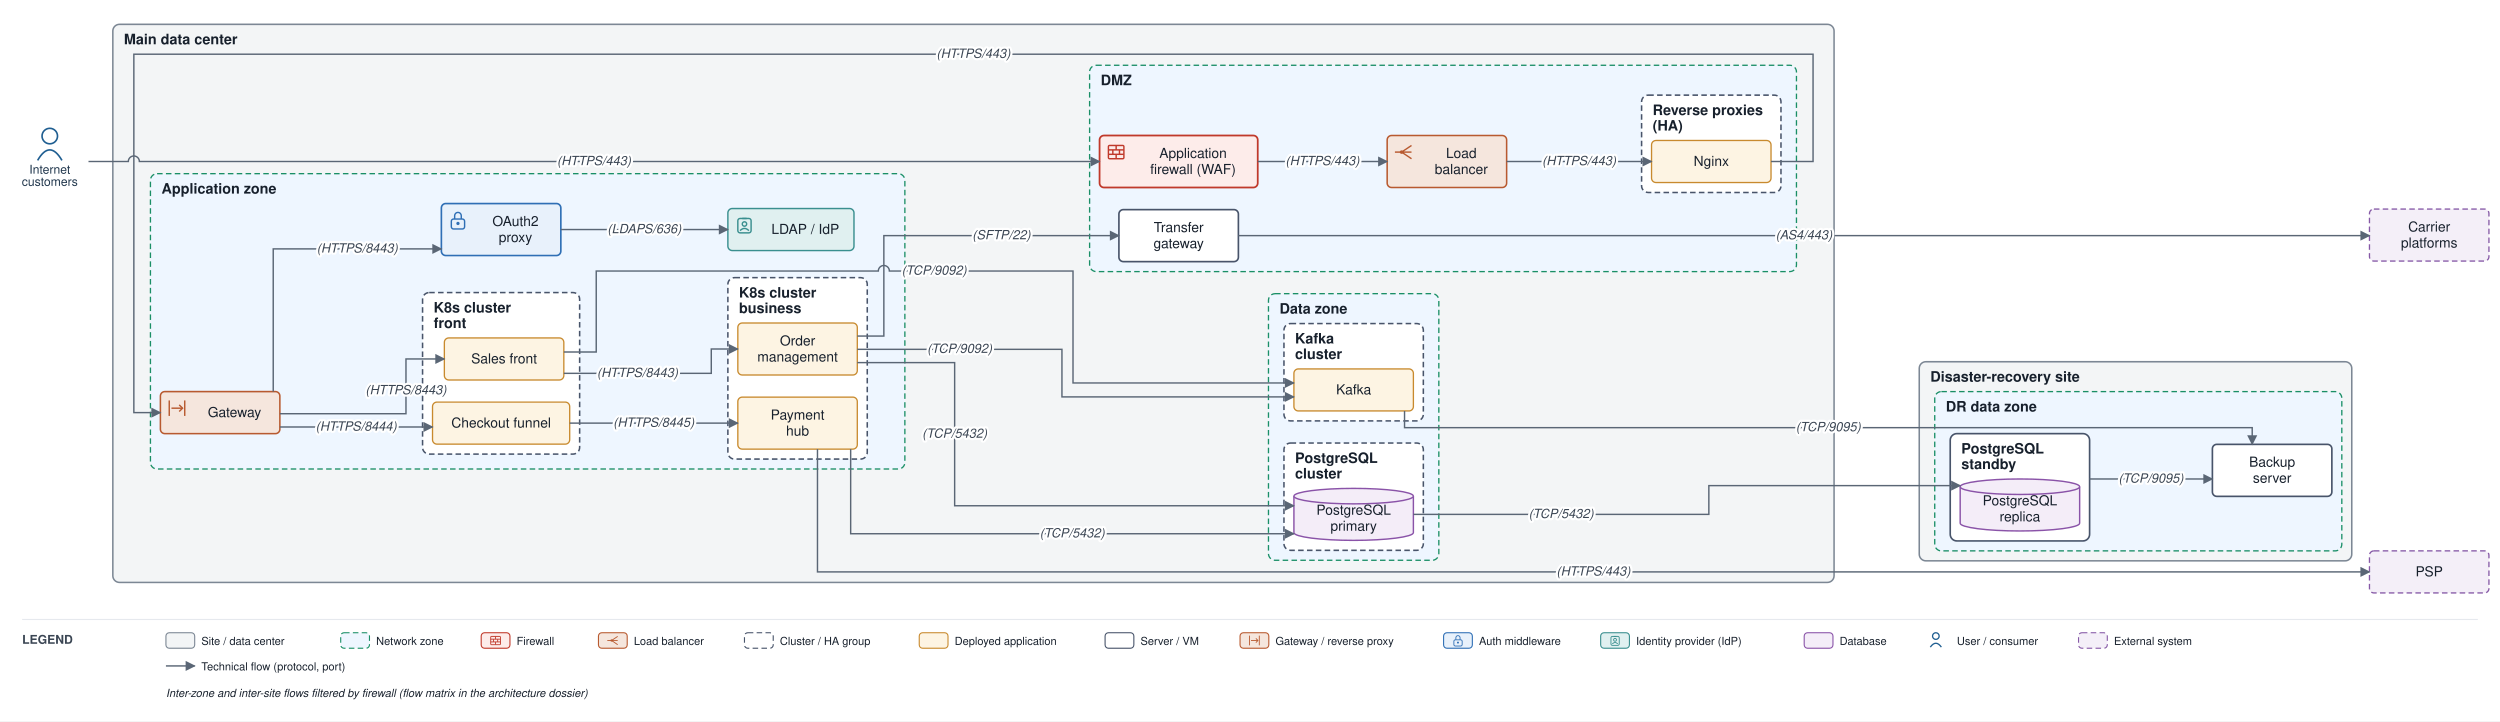
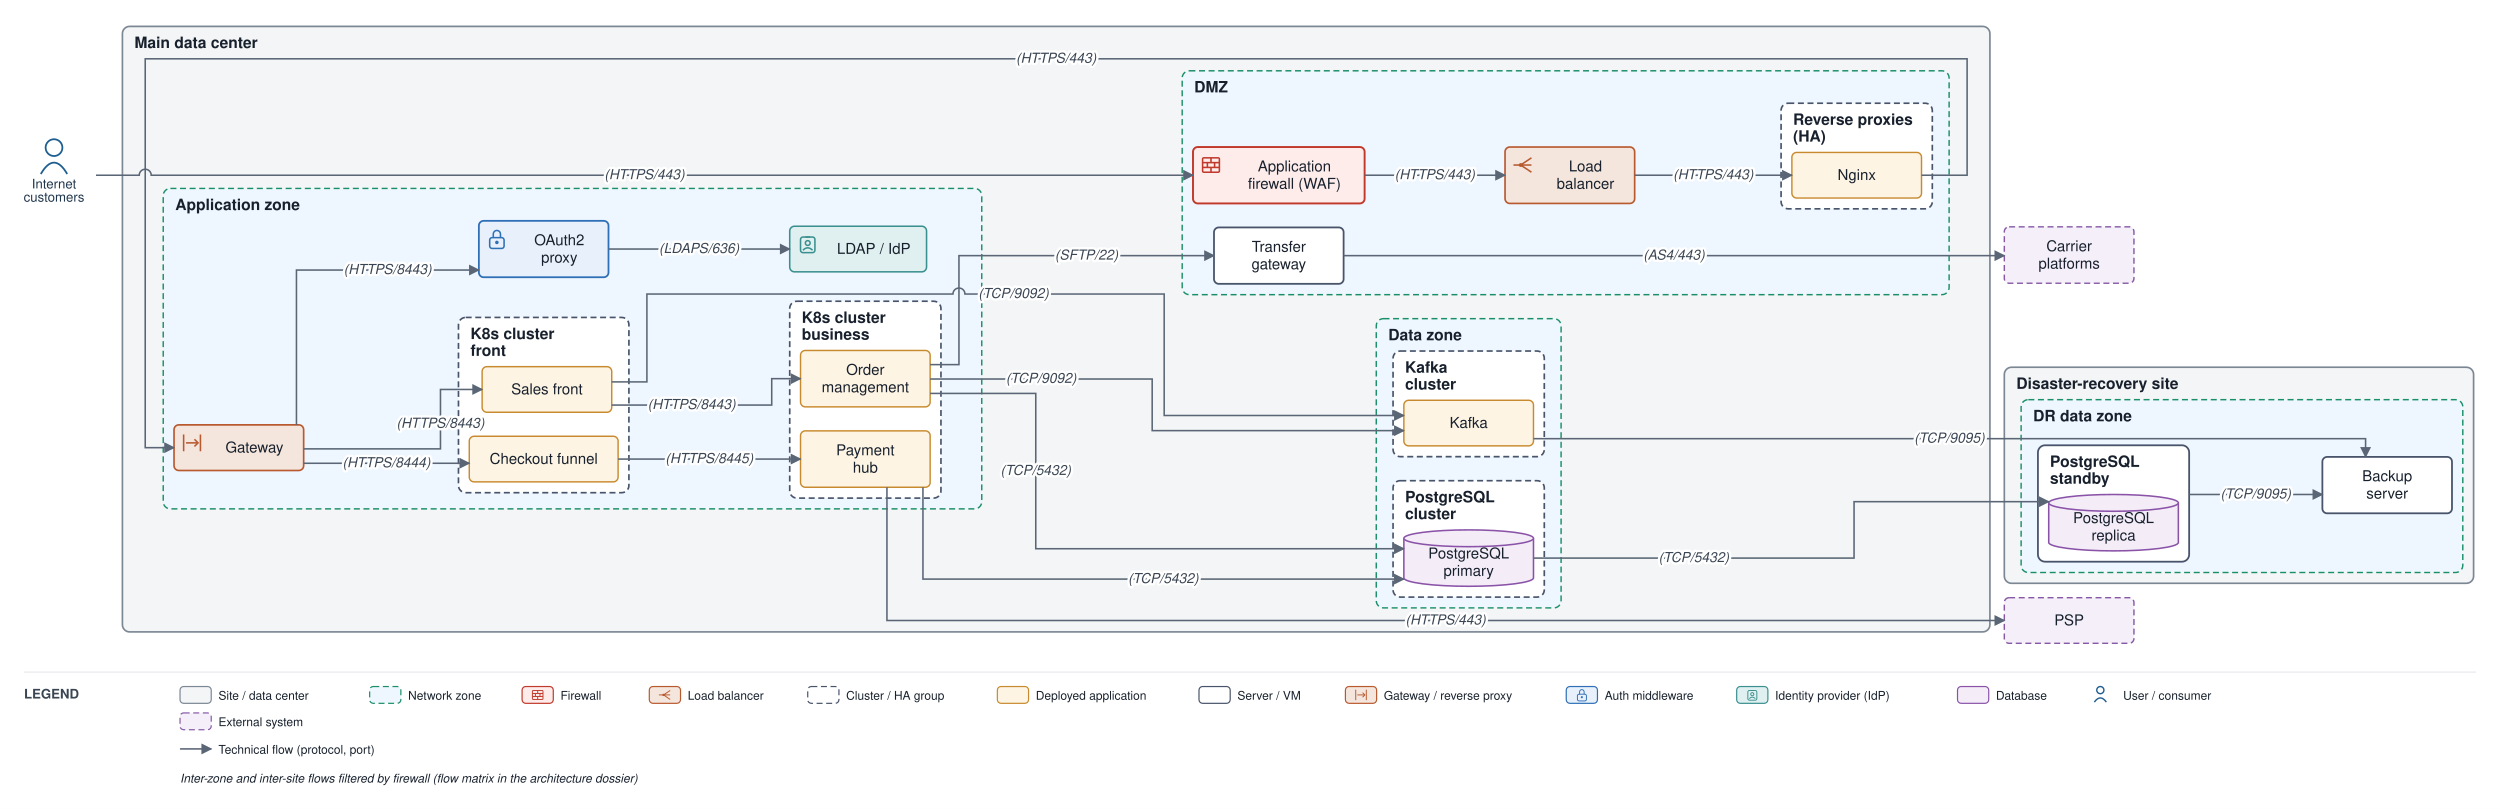
- <svg xmlns="http://www.w3.org/2000/svg" viewBox="0 0 2260 652" font-family="Helvetica,Arial,sans-serif">
+ <svg xmlns="http://www.w3.org/2000/svg" viewBox="0 0 2083 674" font-family="Helvetica,Arial,sans-serif">
  <defs>
    <marker id="arr" viewBox="0 0 10 10" refX="9" refY="5" markerWidth="7" markerHeight="7" orient="auto-start-reverse">
      <path d="M0,0 L10,5 L0,10 z" fill="#5a6675" />
    </marker>
  </defs>
-   <rect width="2260" height="652" fill="#ffffff" />
+   <rect width="2083" height="674" fill="#ffffff" />
  <rect x="102" y="22" width="1556" height="504.5" rx="6" fill="#f3f5f6" stroke="#7c8794" stroke-width="1.4" />
  <text x="112" y="40" font-size="13" font-weight="bold" fill="#17202c">Main data center</text>
  <rect x="985" y="59" width="639" height="186.5" rx="6" fill="#eef6ff" stroke="#1a8f66" stroke-width="1.2" stroke-dasharray="5 3" />
  <text x="995" y="77" font-size="13" font-weight="bold" fill="#17202c">DMZ</text>
  <rect x="1484" y="86" width="126" height="88" rx="6" fill="#ffffff" stroke="#48546a" stroke-width="1.4" stroke-dasharray="5 3" />
  <text x="1494" y="104" font-size="13" font-weight="bold" fill="#17202c">Reverse proxies</text>
  <text x="1494" y="118" font-size="13" font-weight="bold" fill="#17202c">(HA)</text>
  <rect x="136" y="157" width="682" height="267" rx="6" fill="#eef6ff" stroke="#1a8f66" stroke-width="1.2" stroke-dasharray="5 3" />
  <text x="146" y="175" font-size="13" font-weight="bold" fill="#17202c">Application zone</text>
  <rect x="382" y="264.5" width="142" height="146" rx="6" fill="#ffffff" stroke="#48546a" stroke-width="1.4" stroke-dasharray="5 3" />
  <text x="392" y="282.5" font-size="13" font-weight="bold" fill="#17202c">K8s cluster</text>
  <text x="392" y="296.5" font-size="13" font-weight="bold" fill="#17202c">front</text>
  <rect x="658" y="251" width="126" height="164" rx="6" fill="#ffffff" stroke="#48546a" stroke-width="1.4" stroke-dasharray="5 3" />
  <text x="668" y="269" font-size="13" font-weight="bold" fill="#17202c">K8s cluster</text>
  <text x="668" y="283" font-size="13" font-weight="bold" fill="#17202c">business</text>
  <rect x="1146.7" y="265.5" width="154" height="241" rx="6" fill="#eef6ff" stroke="#1a8f66" stroke-width="1.2" stroke-dasharray="5 3" />
  <text x="1156.7" y="283.5" font-size="13" font-weight="bold" fill="#17202c">Data zone</text>
  <rect x="1160.7" y="400.5" width="126" height="97" rx="6" fill="#ffffff" stroke="#48546a" stroke-width="1.4" stroke-dasharray="5 3" />
  <text x="1170.7" y="418.5" font-size="13" font-weight="bold" fill="#17202c">PostgreSQL</text>
  <text x="1170.7" y="432.5" font-size="13" font-weight="bold" fill="#17202c">cluster</text>
  <rect x="1160.7" y="292.5" width="126" height="88" rx="6" fill="#ffffff" stroke="#48546a" stroke-width="1.4" stroke-dasharray="5 3" />
  <text x="1170.7" y="310.5" font-size="13" font-weight="bold" fill="#17202c">Kafka</text>
  <text x="1170.7" y="324.5" font-size="13" font-weight="bold" fill="#17202c">cluster</text>
-   <rect x="1735" y="327" width="391" height="180" rx="6" fill="#f3f5f6" stroke="#7c8794" stroke-width="1.4" />
-   <text x="1745" y="345" font-size="13" font-weight="bold" fill="#17202c">Disaster-recovery site</text>
-   <rect x="1749" y="354" width="368" height="144" rx="6" fill="#eef6ff" stroke="#1a8f66" stroke-width="1.2" stroke-dasharray="5 3" />
-   <text x="1759" y="372" font-size="13" font-weight="bold" fill="#17202c">DR data zone</text>
-   <rect x="1763" y="392" width="126" height="97" rx="6" fill="#ffffff" stroke="#48546a" stroke-width="1.5" />
-   <text x="1773" y="410" font-size="13" font-weight="bold" fill="#17202c">PostgreSQL</text>
-   <text x="1773" y="424" font-size="13" font-weight="bold" fill="#17202c">standby</text>
+   <rect x="1670" y="306" width="391" height="180" rx="6" fill="#f3f5f6" stroke="#7c8794" stroke-width="1.4" />
+   <text x="1680" y="324" font-size="13" font-weight="bold" fill="#17202c">Disaster-recovery site</text>
+   <rect x="1684" y="333" width="368" height="144" rx="6" fill="#eef6ff" stroke="#1a8f66" stroke-width="1.2" stroke-dasharray="5 3" />
+   <text x="1694" y="351" font-size="13" font-weight="bold" fill="#17202c">DR data zone</text>
+   <rect x="1698" y="371" width="126" height="97" rx="6" fill="#ffffff" stroke="#48546a" stroke-width="1.5" />
+   <text x="1708" y="389" font-size="13" font-weight="bold" fill="#17202c">PostgreSQL</text>
+   <text x="1708" y="403" font-size="13" font-weight="bold" fill="#17202c">standby</text>
  <rect x="994" y="122.5" width="143" height="47" rx="4" fill="#fdecea" stroke="#c0392b" stroke-width="1.6" />
  <rect x="1002" y="131.5" width="14" height="12" rx="1" fill="none" stroke="#c0392b" stroke-width="1.3" />
  <path d="M 1002 135.5 H 1016 M 1002 139.5 H 1016" fill="none" stroke="#c0392b" stroke-width="1.3" />
  <path d="M 1009 131.5 V 135.5 M 1006 135.5 V 139.5 M 1012 135.5 V 139.5 M 1009 139.5 V 143.5" fill="none" stroke="#c0392b" stroke-width="1.3" />
  <text x="1078.5" y="142.8" font-size="12.5" text-anchor="middle" fill="#17202c">Application</text>
  <text x="1078.5" y="157.3" font-size="12.5" text-anchor="middle" fill="#17202c">firewall (WAF)</text>
  <rect x="1254" y="122.5" width="108" height="47" rx="4" fill="#f5e6dd" stroke="#b85a30" stroke-width="1.4" />
  <path d="M 1261 137.5 H 1267" fill="none" stroke="#b85a30" stroke-width="1.3" />
  <path d="M 1267 137.5 L 1276 131.5 M 1267 137.5 H 1276 M 1267 137.5 L 1276 143.5" fill="none" stroke="#b85a30" stroke-width="1.3" />
  <circle cx="1267" cy="137.5" r="1.6" fill="#b85a30" />
  <text x="1321" y="142.8" font-size="12.5" text-anchor="middle" fill="#17202c">Load</text>
  <text x="1321" y="157.3" font-size="12.5" text-anchor="middle" fill="#17202c">balancer</text>
  <rect x="1493" y="127" width="108" height="38" rx="4" fill="#fdf4e3" stroke="#c88a2e" stroke-width="1.2" />
  <text x="1547" y="150" font-size="12.5" text-anchor="middle" fill="#17202c">Nginx</text>
  <rect x="1011.5" y="189.5" width="108" height="47" rx="4" fill="#ffffff" stroke="#48546a" stroke-width="1.5" />
  <text x="1065.5" y="209.8" font-size="12.5" text-anchor="middle" fill="#17202c">Transfer</text>
  <text x="1065.5" y="224.3" font-size="12.5" text-anchor="middle" fill="#17202c">gateway</text>
  <rect x="145" y="354" width="108" height="38" rx="4" fill="#f5e6dd" stroke="#b85a30" stroke-width="1.4" />
  <path d="M 153 362 V 376 M 167 362 V 376" fill="none" stroke="#b85a30" stroke-width="1.3" />
  <path d="M 155 369 H 165" fill="none" stroke="#b85a30" stroke-width="1.3" />
  <path d="M 162 366 l 3 3 l -3 3" fill="none" stroke="#b85a30" stroke-width="1.3" />
  <text x="212" y="377" font-size="12.5" text-anchor="middle" fill="#17202c">Gateway</text>
  <rect x="399" y="184" width="108" height="47" rx="4" fill="#e8f1fb" stroke="#2f6fb5" stroke-width="1.5" />
  <rect x="408" y="198" width="12" height="9" rx="2" fill="none" stroke="#2f6fb5" stroke-width="1.3" />
  <path d="M 411 198 v -3 a 3 3 0 0 1 6 0 v 3" fill="none" stroke="#2f6fb5" stroke-width="1.3" />
  <circle cx="414" cy="202" r="1.5" fill="#2f6fb5" />
  <text x="466" y="204.3" font-size="12.5" text-anchor="middle" fill="#17202c">OAuth2</text>
  <text x="466" y="218.8" font-size="12.5" text-anchor="middle" fill="#17202c">proxy</text>
  <rect x="658" y="188.5" width="114" height="38" rx="4" fill="#e0f0f0" stroke="#3a8f8f" stroke-width="1.3" />
  <rect x="667" y="197.5" width="12" height="13" rx="2" fill="none" stroke="#3a8f8f" stroke-width="1.3" />
  <path d="M 671 197.5 H 675" fill="none" stroke="#3a8f8f" stroke-width="1.3" />
  <circle cx="673" cy="202.5" r="2" fill="none" stroke="#3a8f8f" stroke-width="1.3" />
  <path d="M 669 208.5 q 4 -4 8 0" fill="none" stroke="#3a8f8f" stroke-width="1.3" />
  <text x="728" y="211.5" font-size="12.5" text-anchor="middle" fill="#17202c">LDAP / IdP</text>
  <rect x="401.7" y="305.5" width="108" height="38" rx="4" fill="#fdf4e3" stroke="#c88a2e" stroke-width="1.2" />
  <text x="455.7" y="328.5" font-size="12.5" text-anchor="middle" fill="#17202c">Sales front</text>
  <rect x="391" y="363.5" width="124" height="38" rx="4" fill="#fdf4e3" stroke="#c88a2e" stroke-width="1.2" />
  <text x="453" y="386.5" font-size="12.5" text-anchor="middle" fill="#17202c">Checkout funnel</text>
  <rect x="667" y="292" width="108" height="47" rx="4" fill="#fdf4e3" stroke="#c88a2e" stroke-width="1.2" />
  <text x="721" y="312.3" font-size="12.5" text-anchor="middle" fill="#17202c">Order</text>
  <text x="721" y="326.8" font-size="12.5" text-anchor="middle" fill="#17202c">management</text>
  <rect x="667" y="359" width="108" height="47" rx="4" fill="#fdf4e3" stroke="#c88a2e" stroke-width="1.2" />
  <text x="721" y="379.3" font-size="12.5" text-anchor="middle" fill="#17202c">Payment</text>
  <text x="721" y="393.8" font-size="12.5" text-anchor="middle" fill="#17202c">hub</text>
  <path d="M 1169.7 448.5 v 33 a 54 7 0 0 0 108 0 v -33" fill="#f4edf8" stroke="#8a53a8" stroke-width="1.3" />
  <ellipse cx="1223.7" cy="448.5" rx="54" ry="7" fill="#f4edf8" stroke="#8a53a8" stroke-width="1.3" />
  <text x="1223.7" y="465.3" font-size="12.5" text-anchor="middle" fill="#17202c">PostgreSQL</text>
  <text x="1223.7" y="479.8" font-size="12.5" text-anchor="middle" fill="#17202c">primary</text>
  <rect x="1169.7" y="333.5" width="108" height="38" rx="4" fill="#fdf4e3" stroke="#c88a2e" stroke-width="1.2" />
  <text x="1223.7" y="356.5" font-size="12.5" text-anchor="middle" fill="#17202c">Kafka</text>
-   <path d="M 1772 440 v 33 a 54 7 0 0 0 108 0 v -33" fill="#f4edf8" stroke="#8a53a8" stroke-width="1.3" />
-   <ellipse cx="1826" cy="440" rx="54" ry="7" fill="#f4edf8" stroke="#8a53a8" stroke-width="1.3" />
-   <text x="1826" y="456.8" font-size="12.5" text-anchor="middle" fill="#17202c">PostgreSQL</text>
-   <text x="1826" y="471.3" font-size="12.5" text-anchor="middle" fill="#17202c">replica</text>
-   <rect x="2000" y="401.7" width="108" height="47" rx="4" fill="#ffffff" stroke="#48546a" stroke-width="1.5" />
-   <text x="2054" y="421.9" font-size="12.5" text-anchor="middle" fill="#17202c">Backup</text>
-   <text x="2054" y="436.4" font-size="12.5" text-anchor="middle" fill="#17202c">server</text>
+   <path d="M 1707 419 v 33 a 54 7 0 0 0 108 0 v -33" fill="#f4edf8" stroke="#8a53a8" stroke-width="1.3" />
+   <ellipse cx="1761" cy="419" rx="54" ry="7" fill="#f4edf8" stroke="#8a53a8" stroke-width="1.3" />
+   <text x="1761" y="435.8" font-size="12.5" text-anchor="middle" fill="#17202c">PostgreSQL</text>
+   <text x="1761" y="450.3" font-size="12.5" text-anchor="middle" fill="#17202c">replica</text>
+   <rect x="1935" y="380.7" width="108" height="47" rx="4" fill="#ffffff" stroke="#48546a" stroke-width="1.5" />
+   <text x="1989" y="400.9" font-size="12.5" text-anchor="middle" fill="#17202c">Backup</text>
+   <text x="1989" y="415.4" font-size="12.5" text-anchor="middle" fill="#17202c">server</text>
  <circle cx="45" cy="123" r="7" fill="none" stroke="#1f5e91" stroke-width="1.5" />
  <path d="M 34 145 q 11 -19 22 0" fill="none" stroke="#1f5e91" stroke-width="1.5" />
  <text x="45" y="157" font-size="11" text-anchor="middle" fill="#20364c">Internet</text>
  <text x="45" y="168" font-size="11" text-anchor="middle" fill="#20364c">customers</text>
-   <rect x="2142" y="498" width="108" height="38" rx="4" fill="#f4eff8" stroke="#8659a6" stroke-width="1.2" stroke-dasharray="5 3" />
-   <text x="2196" y="521" font-size="12.5" text-anchor="middle" fill="#17202c">PSP</text>
-   <rect x="2142" y="189" width="108" height="47" rx="4" fill="#f4eff8" stroke="#8659a6" stroke-width="1.2" stroke-dasharray="5 3" />
-   <text x="2196" y="209.3" font-size="12.5" text-anchor="middle" fill="#17202c">Carrier</text>
-   <text x="2196" y="223.8" font-size="12.5" text-anchor="middle" fill="#17202c">platforms</text>
+   <rect x="1670" y="498" width="108" height="38" rx="4" fill="#f4eff8" stroke="#8659a6" stroke-width="1.2" stroke-dasharray="5 3" />
+   <text x="1724" y="521" font-size="12.5" text-anchor="middle" fill="#17202c">PSP</text>
+   <rect x="1670" y="189" width="108" height="47" rx="4" fill="#f4eff8" stroke="#8659a6" stroke-width="1.2" stroke-dasharray="5 3" />
+   <text x="1724" y="209.3" font-size="12.5" text-anchor="middle" fill="#17202c">Carrier</text>
+   <text x="1724" y="223.8" font-size="12.5" text-anchor="middle" fill="#17202c">platforms</text>
  <path d="M 80 146 L 116 146 A 5 5 0 0 1 126 146 L 994 146" fill="none" stroke="#5a6675" stroke-width="1.3" marker-end="url(#arr)" />
  <path d="M 1137 146 L 1254 146" fill="none" stroke="#5a6675" stroke-width="1.3" marker-end="url(#arr)" />
  <path d="M 1362 146 L 1493 146" fill="none" stroke="#5a6675" stroke-width="1.3" marker-end="url(#arr)" />
  <path d="M 1601 146 L 1639 146 L 1639 49 L 121 49 L 121 373 L 145 373" fill="none" stroke="#5a6675" stroke-width="1.3" marker-end="url(#arr)" />
  <path d="M 247 354 L 247 225 L 399 225" fill="none" stroke="#5a6675" stroke-width="1.3" marker-end="url(#arr)" />
  <path d="M 507 207.5 L 658 207.5" fill="none" stroke="#5a6675" stroke-width="1.3" marker-end="url(#arr)" />
  <path d="M 253 374 L 367 374 L 367 324.5 L 401.7 324.5" fill="none" stroke="#5a6675" stroke-width="1.3" marker-end="url(#arr)" />
  <path d="M 253 386 L 391 386" fill="none" stroke="#5a6675" stroke-width="1.3" marker-end="url(#arr)" />
  <path d="M 509.7 337.5 L 643 337.5 L 643 315.5 L 667 315.5" fill="none" stroke="#5a6675" stroke-width="1.3" marker-end="url(#arr)" />
  <path d="M 515 382.5 L 667 382.5" fill="none" stroke="#5a6675" stroke-width="1.3" marker-end="url(#arr)" />
-   <path d="M 739 406 L 739 517 L 2142 517" fill="none" stroke="#5a6675" stroke-width="1.3" marker-end="url(#arr)" />
+   <path d="M 739 406 L 739 517 L 1670 517" fill="none" stroke="#5a6675" stroke-width="1.3" marker-end="url(#arr)" />
  <path d="M 775 327.8 L 863 327.8 L 863 457.2 L 1169.7 457.2" fill="none" stroke="#5a6675" stroke-width="1.3" marker-end="url(#arr)" />
  <path d="M 769 406 L 769 482.5 L 1169.7 482.5" fill="none" stroke="#5a6675" stroke-width="1.3" marker-end="url(#arr)" />
  <path d="M 775 315.8 L 960 315.8 L 960 358.8 L 1169.7 358.8" fill="none" stroke="#5a6675" stroke-width="1.3" marker-end="url(#arr)" />
  <path d="M 509.7 318.2 L 539 318.2 L 539 245 L 794 245 A 5 5 0 0 1 804 245 L 970 245 L 970 346.2 L 1169.7 346.2" fill="none" stroke="#5a6675" stroke-width="1.3" marker-end="url(#arr)" />
  <path d="M 775 303.8 L 799 303.8 L 799 213 L 1011.5 213" fill="none" stroke="#5a6675" stroke-width="1.3" marker-end="url(#arr)" />
-   <path d="M 1119.5 213 L 2142 213" fill="none" stroke="#5a6675" stroke-width="1.3" marker-end="url(#arr)" />
-   <path d="M 1277.7 465 L 1544.8 465 L 1544.8 439 L 1772 439" fill="none" stroke="#5a6675" stroke-width="1.3" marker-end="url(#arr)" />
-   <path d="M 1889 433 L 2000 433" fill="none" stroke="#5a6675" stroke-width="1.3" marker-end="url(#arr)" />
-   <path d="M 1269.7 371.5 L 1269.7 386.6 L 2036 386.6 L 2036 401.7" fill="none" stroke="#5a6675" stroke-width="1.3" marker-end="url(#arr)" />
+   <path d="M 1119.5 213 L 1670 213" fill="none" stroke="#5a6675" stroke-width="1.3" marker-end="url(#arr)" />
+   <path d="M 1277.7 465 L 1544.8 465 L 1544.8 418 L 1707 418" fill="none" stroke="#5a6675" stroke-width="1.3" marker-end="url(#arr)" />
+   <path d="M 1824 412 L 1935 412" fill="none" stroke="#5a6675" stroke-width="1.3" marker-end="url(#arr)" />
+   <path d="M 1277.7 365.5 L 1971 365.5 L 1971 380.7" fill="none" stroke="#5a6675" stroke-width="1.3" marker-end="url(#arr)" />
  <text x="537" y="149.3" font-size="11.5" text-anchor="middle" fill="#3a4553" font-style="italic" stroke="#ffffff" stroke-width="4" paint-order="stroke" stroke-linejoin="round">(HTTPS/443)</text>
  <text x="1195.5" y="149.3" font-size="11.5" text-anchor="middle" fill="#3a4553" font-style="italic" stroke="#ffffff" stroke-width="4" paint-order="stroke" stroke-linejoin="round">(HTTPS/443)</text>
  <text x="1427.5" y="149.3" font-size="11.5" text-anchor="middle" fill="#3a4553" font-style="italic" stroke="#ffffff" stroke-width="4" paint-order="stroke" stroke-linejoin="round">(HTTPS/443)</text>
  <text x="880" y="52.3" font-size="11.5" text-anchor="middle" fill="#3a4553" font-style="italic" stroke="#ffffff" stroke-width="4" paint-order="stroke" stroke-linejoin="round">(HTTPS/443)</text>
  <text x="323" y="228.3" font-size="11.5" text-anchor="middle" fill="#3a4553" font-style="italic" stroke="#ffffff" stroke-width="4" paint-order="stroke" stroke-linejoin="round">(HTTPS/8443)</text>
  <text x="582.5" y="210.8" font-size="11.5" text-anchor="middle" fill="#3a4553" font-style="italic" stroke="#ffffff" stroke-width="4" paint-order="stroke" stroke-linejoin="round">(LDAPS/636)</text>
  <text x="367" y="356.4" font-size="11.5" text-anchor="middle" fill="#3a4553" font-style="italic" stroke="#ffffff" stroke-width="4" paint-order="stroke" stroke-linejoin="round">(HTTPS/8443)</text>
  <text x="322" y="389.3" font-size="11.5" text-anchor="middle" fill="#3a4553" font-style="italic" stroke="#ffffff" stroke-width="4" paint-order="stroke" stroke-linejoin="round">(HTTPS/8444)</text>
  <text x="576.3" y="340.8" font-size="11.5" text-anchor="middle" fill="#3a4553" font-style="italic" stroke="#ffffff" stroke-width="4" paint-order="stroke" stroke-linejoin="round">(HTTPS/8443)</text>
  <text x="591" y="385.8" font-size="11.5" text-anchor="middle" fill="#3a4553" font-style="italic" stroke="#ffffff" stroke-width="4" paint-order="stroke" stroke-linejoin="round">(HTTPS/8445)</text>
-   <text x="1440.5" y="520.3" font-size="11.5" text-anchor="middle" fill="#3a4553" font-style="italic" stroke="#ffffff" stroke-width="4" paint-order="stroke" stroke-linejoin="round">(HTTPS/443)</text>
+   <text x="1204.5" y="520.3" font-size="11.5" text-anchor="middle" fill="#3a4553" font-style="italic" stroke="#ffffff" stroke-width="4" paint-order="stroke" stroke-linejoin="round">(HTTPS/443)</text>
  <text x="863" y="395.7" font-size="11.5" text-anchor="middle" fill="#3a4553" font-style="italic" stroke="#ffffff" stroke-width="4" paint-order="stroke" stroke-linejoin="round">(TCP/5432)</text>
  <text x="969.3" y="485.8" font-size="11.5" text-anchor="middle" fill="#3a4553" font-style="italic" stroke="#ffffff" stroke-width="4" paint-order="stroke" stroke-linejoin="round">(TCP/5432)</text>
  <text x="867.5" y="319" font-size="11.5" text-anchor="middle" fill="#3a4553" font-style="italic" stroke="#ffffff" stroke-width="4" paint-order="stroke" stroke-linejoin="round">(TCP/9092)</text>
  <text x="844.5" y="248.3" font-size="11.5" text-anchor="middle" fill="#3a4553" font-style="italic" stroke="#ffffff" stroke-width="4" paint-order="stroke" stroke-linejoin="round">(TCP/9092)</text>
  <text x="905.3" y="216.3" font-size="11.5" text-anchor="middle" fill="#3a4553" font-style="italic" stroke="#ffffff" stroke-width="4" paint-order="stroke" stroke-linejoin="round">(SFTP/22)</text>
-   <text x="1630.8" y="216.3" font-size="11.5" text-anchor="middle" fill="#3a4553" font-style="italic" stroke="#ffffff" stroke-width="4" paint-order="stroke" stroke-linejoin="round">(AS4/443)</text>
+   <text x="1394.8" y="216.3" font-size="11.5" text-anchor="middle" fill="#3a4553" font-style="italic" stroke="#ffffff" stroke-width="4" paint-order="stroke" stroke-linejoin="round">(AS4/443)</text>
  <text x="1411.3" y="468.3" font-size="11.5" text-anchor="middle" fill="#3a4553" font-style="italic" stroke="#ffffff" stroke-width="4" paint-order="stroke" stroke-linejoin="round">(TCP/5432)</text>
-   <text x="1944.5" y="436.3" font-size="11.5" text-anchor="middle" fill="#3a4553" font-style="italic" stroke="#ffffff" stroke-width="4" paint-order="stroke" stroke-linejoin="round">(TCP/9095)</text>
-   <text x="1652.8" y="389.8" font-size="11.5" text-anchor="middle" fill="#3a4553" font-style="italic" stroke="#ffffff" stroke-width="4" paint-order="stroke" stroke-linejoin="round">(TCP/9095)</text>
-   <line x1="20" y1="560" x2="2240" y2="560" stroke="#e6e9ee" stroke-width="1" />
+   <text x="1879.5" y="415.3" font-size="11.5" text-anchor="middle" fill="#3a4553" font-style="italic" stroke="#ffffff" stroke-width="4" paint-order="stroke" stroke-linejoin="round">(TCP/9095)</text>
+   <text x="1624.3" y="368.8" font-size="11.5" text-anchor="middle" fill="#3a4553" font-style="italic" stroke="#ffffff" stroke-width="4" paint-order="stroke" stroke-linejoin="round">(TCP/9095)</text>
+   <line x1="20" y1="560" x2="2063" y2="560" stroke="#e6e9ee" stroke-width="1" />
  <text x="20" y="582" font-size="11" font-weight="bold" fill="#3a4553">LEGEND</text>
  <rect x="150" y="572" width="26" height="14" rx="3" fill="#f3f5f6" stroke="#7c8794" />
  <text x="182" y="583" font-size="10" fill="#17202c">Site / data center</text>
  <rect x="308" y="572" width="26" height="14" rx="3" fill="#eef6ff" stroke="#1a8f66" stroke-dasharray="5 3" />
  <text x="340" y="583" font-size="10" fill="#17202c">Network zone</text>
  <rect x="435" y="572" width="26" height="14" rx="3" fill="#fdecea" stroke="#c0392b" />
  <rect x="443.6" y="575.3" width="8.8" height="7.5" rx="0.6" fill="none" stroke="#c0392b" stroke-width="0.8" />
  <path d="M 443.6 577.8 H 452.4 M 443.6 580.3 H 452.4" fill="none" stroke="#c0392b" stroke-width="0.8" />
  <path d="M 448 575.3 V 577.8 M 446.1 577.8 V 580.3 M 449.9 577.8 V 580.3 M 448 580.3 V 582.8" fill="none" stroke="#c0392b" stroke-width="0.8" />
  <text x="467" y="583" font-size="10" fill="#17202c">Firewall</text>
  <rect x="541" y="572" width="26" height="14" rx="3" fill="#f5e6dd" stroke="#b85a30" />
  <path d="M 549 579 H 552.8" fill="none" stroke="#b85a30" stroke-width="0.8" />
  <path d="M 552.8 579 L 558.4 575.3 M 552.8 579 H 558.4 M 552.8 579 L 558.4 582.8" fill="none" stroke="#b85a30" stroke-width="0.8" />
  <circle cx="552.8" cy="579" r="1" fill="#b85a30" />
  <text x="573" y="583" font-size="10" fill="#17202c">Load balancer</text>
  <rect x="673" y="572" width="26" height="14" rx="3" fill="#ffffff" stroke="#48546a" stroke-dasharray="5 3" />
  <text x="705" y="583" font-size="10" fill="#17202c">Cluster / HA group</text>
  <rect x="831" y="572" width="26" height="14" rx="3" fill="#fdf4e3" stroke="#c88a2e" />
  <text x="863" y="583" font-size="10" fill="#17202c">Deployed application</text>
  <rect x="999" y="572" width="26" height="14" rx="3" fill="#ffffff" stroke="#48546a" />
  <text x="1031" y="583" font-size="10" fill="#17202c">Server / VM</text>
  <rect x="1121" y="572" width="26" height="14" rx="3" fill="#f5e6dd" stroke="#b85a30" />
  <path d="M 1129.6 574.6 V 583.4 M 1138.4 574.6 V 583.4" fill="none" stroke="#b85a30" stroke-width="0.8" />
  <path d="M 1130.9 579 H 1137.1" fill="none" stroke="#b85a30" stroke-width="0.8" />
  <path d="M 1135.3 577.1 l 1.9 1.9 l -1.9 1.9" fill="none" stroke="#b85a30" stroke-width="0.8" />
  <text x="1153" y="583" font-size="10" fill="#17202c">Gateway / reverse proxy</text>
  <rect x="1305" y="572" width="26" height="14" rx="3" fill="#e8f1fb" stroke="#2f6fb5" />
  <rect x="1314.3" y="578.4" width="7.5" height="5.6" rx="1.3" fill="none" stroke="#2f6fb5" stroke-width="0.8" />
  <path d="M 1316.1 578.4 v -1.9 a 1.9 1.9 0 0 1 3.8 0 v 1.9" fill="none" stroke="#2f6fb5" stroke-width="0.8" />
  <circle cx="1318" cy="580.9" r="0.9" fill="#2f6fb5" />
  <text x="1337" y="583" font-size="10" fill="#17202c">Auth middleware</text>
  <rect x="1447" y="572" width="26" height="14" rx="3" fill="#e0f0f0" stroke="#3a8f8f" />
  <rect x="1456.3" y="575.3" width="7.5" height="8.1" rx="1.3" fill="none" stroke="#3a8f8f" stroke-width="0.8" />
  <path d="M 1458.8 575.3 H 1461.3" fill="none" stroke="#3a8f8f" stroke-width="0.8" />
  <circle cx="1460" cy="578.4" r="1.3" fill="none" stroke="#3a8f8f" stroke-width="0.8" />
  <path d="M 1457.5 582.1 q 2.5 -2.5 5 0" fill="none" stroke="#3a8f8f" stroke-width="0.8" />
  <text x="1479" y="583" font-size="10" fill="#17202c">Identity provider (IdP)</text>
  <rect x="1631" y="572" width="26" height="14" rx="3" fill="#f4edf8" stroke="#8a53a8" />
  <text x="1663" y="583" font-size="10" fill="#17202c">Database</text>
  <circle cx="1750" cy="575" r="3" fill="none" stroke="#1f5e91" stroke-width="1.2" />
  <path d="M 1745 585 q 5 -7 10 0" fill="none" stroke="#1f5e91" stroke-width="1.2" />
  <text x="1769" y="583" font-size="10" fill="#17202c">User / consumer</text>
-   <rect x="1879" y="572" width="26" height="14" rx="3" fill="#f4eff8" stroke="#8659a6" stroke-dasharray="5 3" />
-   <text x="1911" y="583" font-size="10" fill="#17202c">External system</text>
-   <line x1="150" y1="602" x2="176" y2="602" stroke="#5a6675" stroke-width="1.3" marker-end="url(#arr)" />
-   <text x="182" y="606" font-size="10" fill="#17202c">Technical flow (protocol, port)</text>
-   <text x="150" y="630" font-size="10" fill="#17202c" font-style="italic">Inter-zone and inter-site flows filtered by firewall (flow matrix in the architecture dossier)</text>
+   <rect x="150" y="594" width="26" height="14" rx="3" fill="#f4eff8" stroke="#8659a6" stroke-dasharray="5 3" />
+   <text x="182" y="605" font-size="10" fill="#17202c">External system</text>
+   <line x1="150" y1="624" x2="176" y2="624" stroke="#5a6675" stroke-width="1.3" marker-end="url(#arr)" />
+   <text x="182" y="628" font-size="10" fill="#17202c">Technical flow (protocol, port)</text>
+   <text x="150" y="652" font-size="10" fill="#17202c" font-style="italic">Inter-zone and inter-site flows filtered by firewall (flow matrix in the architecture dossier)</text>
</svg>
